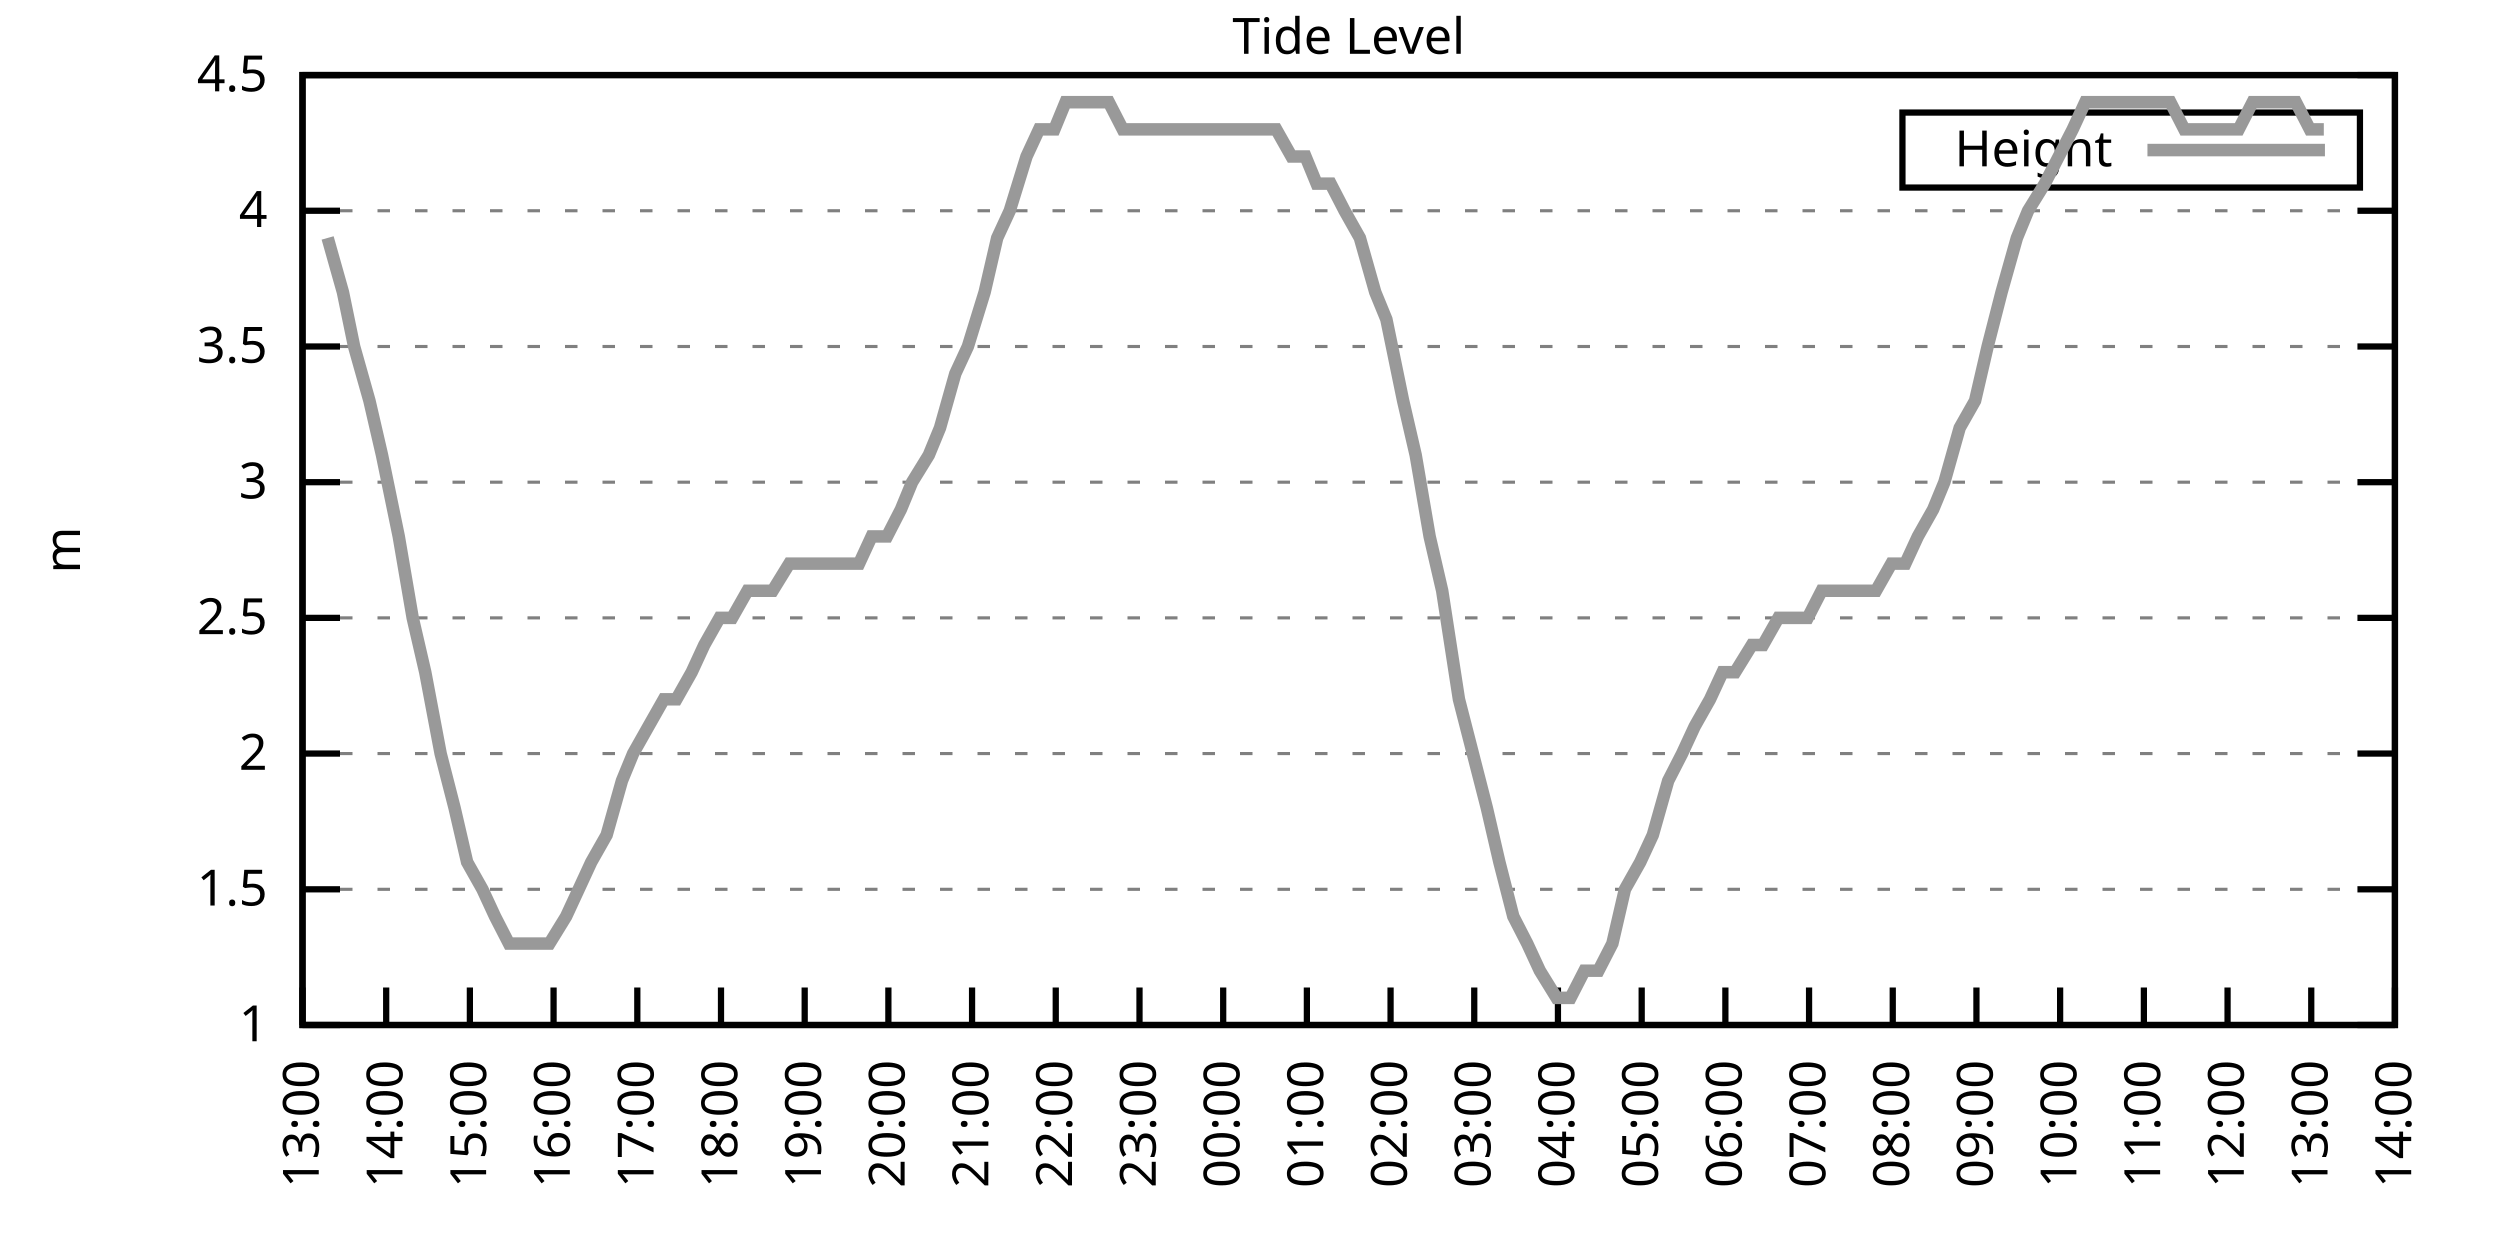
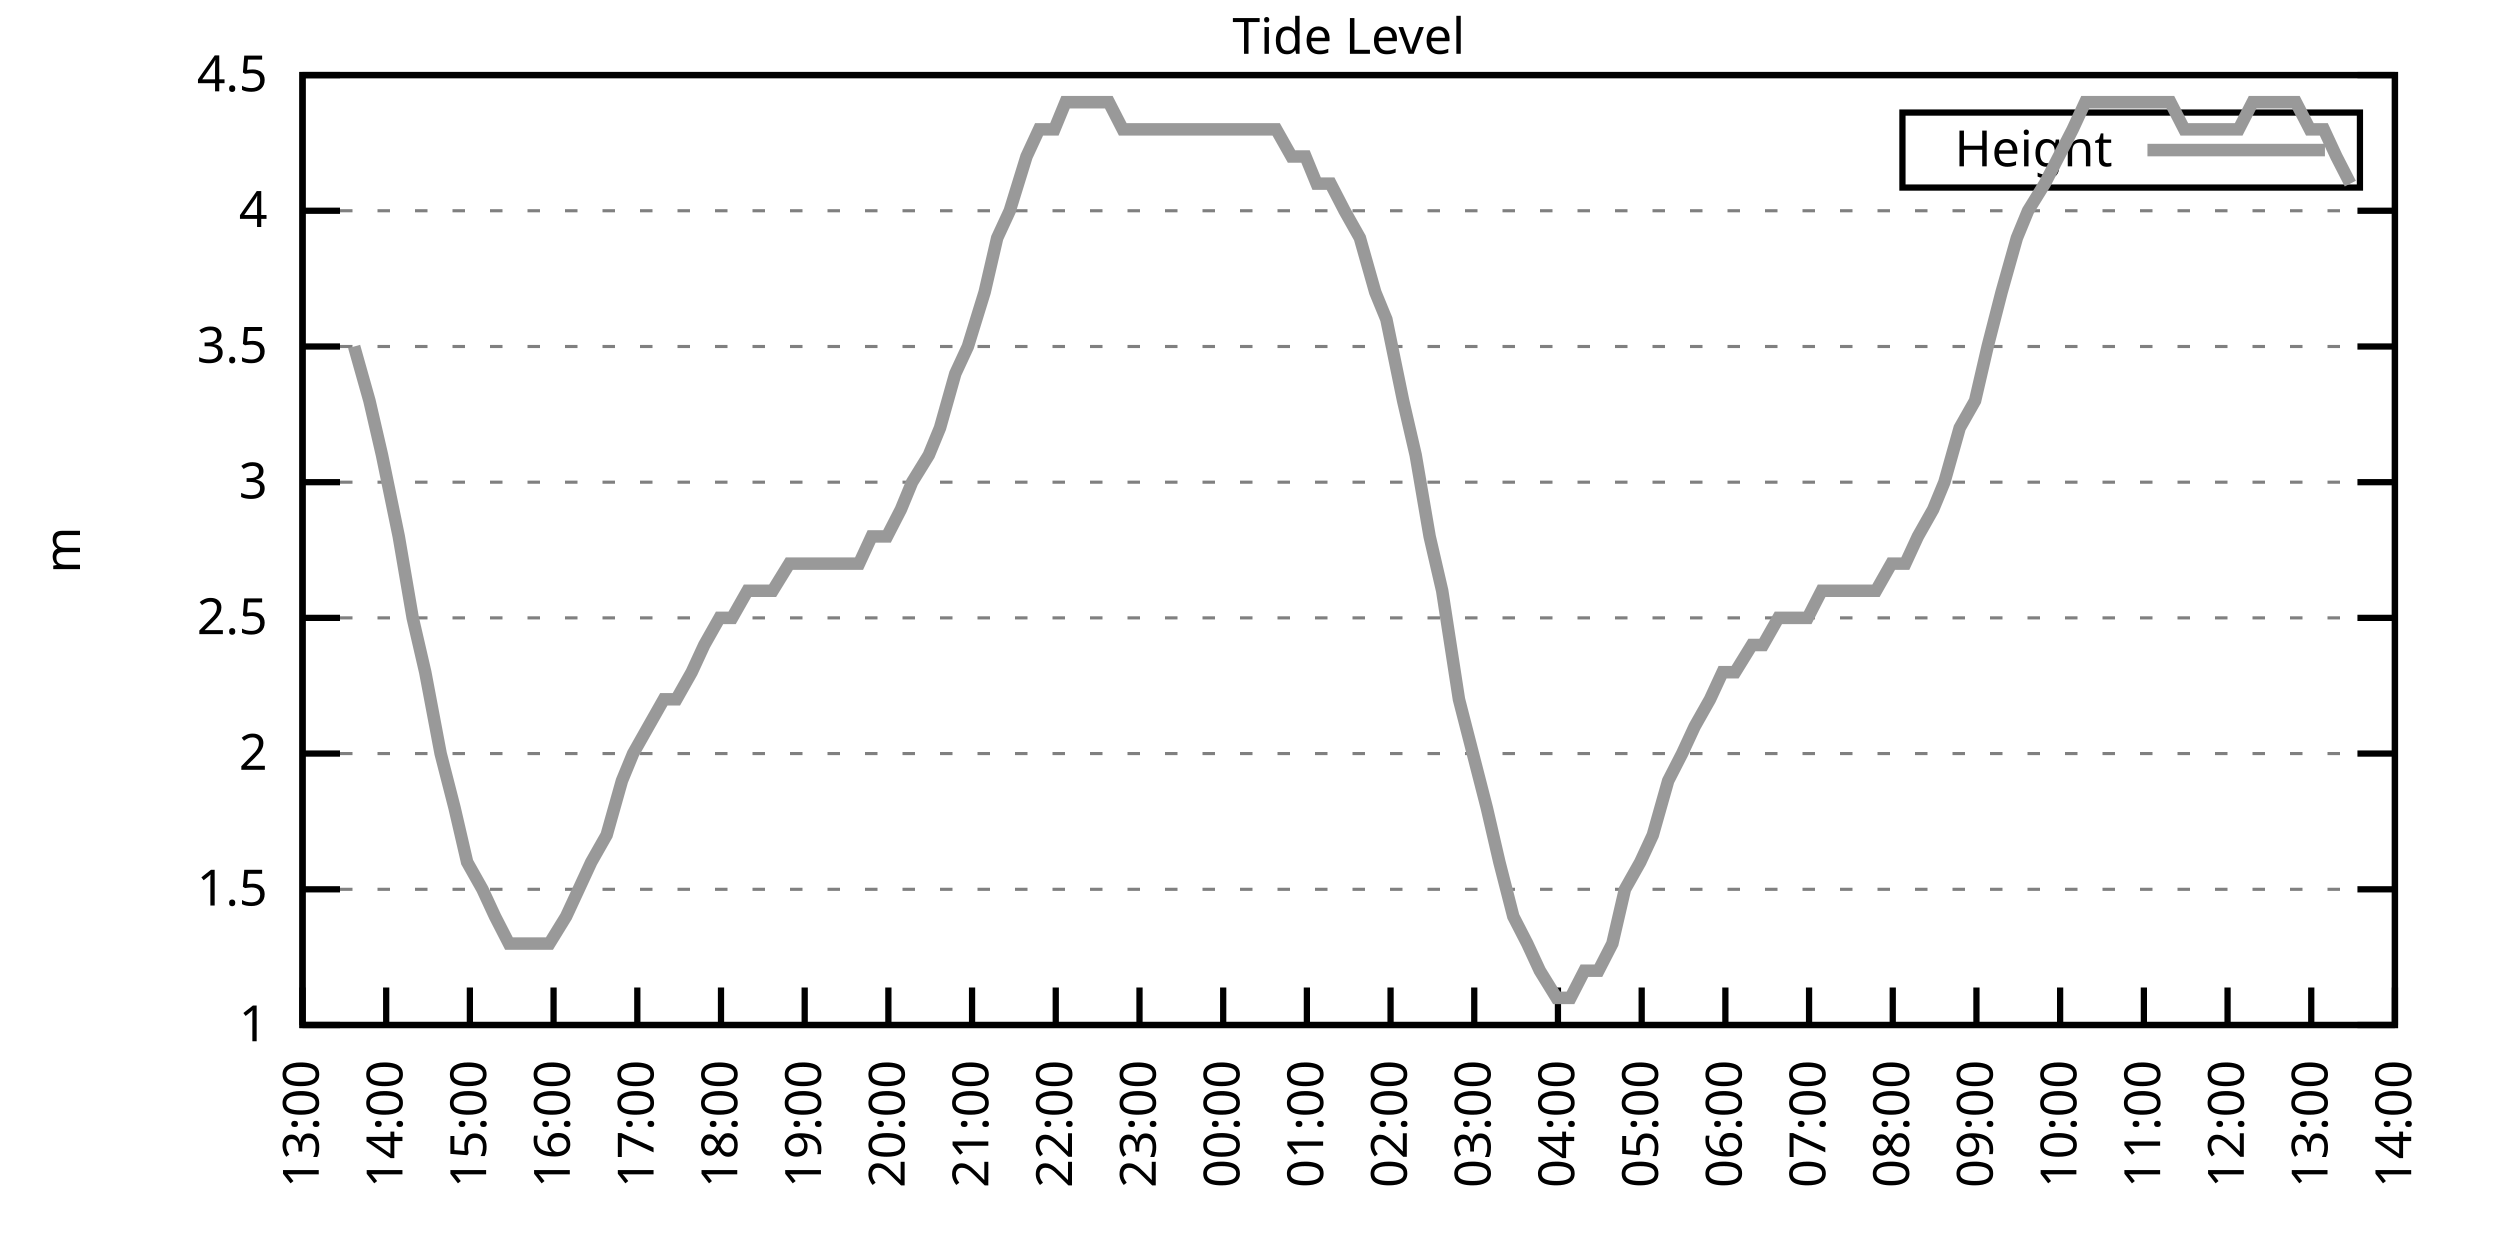
<svg xmlns="http://www.w3.org/2000/svg" xmlns:xlink="http://www.w3.org/1999/xlink" width="400" height="200" viewBox="0 0 400 200">
  <g id="gnuplot_canvas">
    <rect x="0" y="0" width="400" height="200" fill="none" />
    <defs>
      <circle id="gpDot" r="0.5" stroke-width="0.5" stroke="currentColor" />
      <path id="gpPt0" stroke-width="0.333" stroke="currentColor" d="M-1,0 h2 M0,-1 v2" />
      <path id="gpPt1" stroke-width="0.333" stroke="currentColor" d="M-1,-1 L1,1 M1,-1 L-1,1" />
      <path id="gpPt2" stroke-width="0.333" stroke="currentColor" d="M-1,0 L1,0 M0,-1 L0,1 M-1,-1 L1,1 M-1,1 L1,-1" />
      <rect id="gpPt3" stroke-width="0.333" stroke="currentColor" x="-1" y="-1" width="2" height="2" />
      <rect id="gpPt4" stroke-width="0.333" stroke="currentColor" fill="currentColor" x="-1" y="-1" width="2" height="2" />
      <circle id="gpPt5" stroke-width="0.333" stroke="currentColor" cx="0" cy="0" r="1" />
      <use xlink:href="#gpPt5" id="gpPt6" fill="currentColor" stroke="none" />
      <path id="gpPt7" stroke-width="0.333" stroke="currentColor" d="M0,-1.33 L-1.33,0.67 L1.33,0.67 z" />
      <use xlink:href="#gpPt7" id="gpPt8" fill="currentColor" stroke="none" />
      <use xlink:href="#gpPt7" id="gpPt9" stroke="currentColor" transform="rotate(180)" />
      <use xlink:href="#gpPt9" id="gpPt10" fill="currentColor" stroke="none" />
      <use xlink:href="#gpPt3" id="gpPt11" stroke="currentColor" transform="rotate(45)" />
      <use xlink:href="#gpPt11" id="gpPt12" fill="currentColor" stroke="none" />
      <path id="gpPt13" stroke-width="0.333" stroke="currentColor" d="M0,1.330 L1.265,0.411 L0.782,-1.067 L-0.782,-1.076 L-1.265,0.411 z" />
      <use xlink:href="#gpPt13" id="gpPt14" fill="currentColor" stroke="none" />
      <filter id="textbox" filterUnits="objectBoundingBox" x="0" y="0" height="1" width="1">
        <feFlood flood-color="white" flood-opacity="1" result="bgnd" />
        <feComposite in="SourceGraphic" in2="bgnd" operator="atop" />
      </filter>
      <filter id="greybox" filterUnits="objectBoundingBox" x="0" y="0" height="1" width="1">
        <feFlood flood-color="lightgrey" flood-opacity="1" result="grey" />
        <feComposite in="SourceGraphic" in2="grey" operator="atop" />
      </filter>
    </defs>
    <g fill="none" color="white" stroke="currentColor" stroke-width="1.00" stroke-linecap="butt" stroke-linejoin="miter">
</g>
    <g fill="none" color="black" stroke="currentColor" stroke-width="1.00" stroke-linecap="butt" stroke-linejoin="miter">
      <g stroke="none" shape-rendering="crispEdges">
        <polygon fill="rgb(255, 255, 255)" points="48.40,164.00 383.18,164.00 383.18,12.02 48.40,12.02 " />
      </g>
    </g>
    <g fill="none" color="black" stroke="currentColor" stroke-width="1.00" stroke-linecap="butt" stroke-linejoin="miter">
</g>
    <g fill="none" color="black" stroke="black" stroke-width="0.50" stroke-linecap="butt" stroke-linejoin="miter">
</g>
    <g fill="none" color="gray" stroke="currentColor" stroke-width="0.50" stroke-linecap="butt" stroke-linejoin="miter">
      <path stroke="gray" stroke-dasharray="2,4" class="gridline" d="M48.40,164.00 L383.19,164.00  " />
    </g>
    <g fill="none" color="gray" stroke="gray" stroke-width="1.00" stroke-linecap="butt" stroke-linejoin="miter">
</g>
    <g fill="none" color="black" stroke="currentColor" stroke-width="1.00" stroke-linecap="butt" stroke-linejoin="miter">
      <path stroke="black" d="M48.40,164.00 L54.40,164.00 M383.19,164.00 L377.19,164.00  " />
      <g transform="translate(42.80,166.60)" stroke="none" fill="black" font-family="Sans" font-size="8.00" text-anchor="end">
        <text>
          <tspan font-family="Sans"> 1</tspan>
        </text>
      </g>
    </g>
    <g fill="none" color="black" stroke="currentColor" stroke-width="1.00" stroke-linecap="butt" stroke-linejoin="miter">
</g>
    <g fill="none" color="black" stroke="black" stroke-width="0.50" stroke-linecap="butt" stroke-linejoin="miter">
</g>
    <g fill="none" color="gray" stroke="currentColor" stroke-width="0.50" stroke-linecap="butt" stroke-linejoin="miter">
      <path stroke="gray" stroke-dasharray="2,4" class="gridline" d="M48.40,142.29 L383.19,142.29  " />
    </g>
    <g fill="none" color="gray" stroke="gray" stroke-width="1.00" stroke-linecap="butt" stroke-linejoin="miter">
</g>
    <g fill="none" color="black" stroke="currentColor" stroke-width="1.00" stroke-linecap="butt" stroke-linejoin="miter">
      <path stroke="black" d="M48.40,142.29 L54.40,142.29 M383.19,142.29 L377.19,142.29  " />
      <g transform="translate(42.80,144.89)" stroke="none" fill="black" font-family="Sans" font-size="8.00" text-anchor="end">
        <text>
          <tspan font-family="Sans"> 1.5</tspan>
        </text>
      </g>
    </g>
    <g fill="none" color="black" stroke="currentColor" stroke-width="1.00" stroke-linecap="butt" stroke-linejoin="miter">
</g>
    <g fill="none" color="black" stroke="black" stroke-width="0.50" stroke-linecap="butt" stroke-linejoin="miter">
</g>
    <g fill="none" color="gray" stroke="currentColor" stroke-width="0.50" stroke-linecap="butt" stroke-linejoin="miter">
      <path stroke="gray" stroke-dasharray="2,4" class="gridline" d="M48.40,120.57 L383.19,120.57  " />
    </g>
    <g fill="none" color="gray" stroke="gray" stroke-width="1.00" stroke-linecap="butt" stroke-linejoin="miter">
</g>
    <g fill="none" color="black" stroke="currentColor" stroke-width="1.00" stroke-linecap="butt" stroke-linejoin="miter">
      <path stroke="black" d="M48.40,120.57 L54.40,120.57 M383.19,120.57 L377.19,120.57  " />
      <g transform="translate(42.80,123.17)" stroke="none" fill="black" font-family="Sans" font-size="8.00" text-anchor="end">
        <text>
          <tspan font-family="Sans"> 2</tspan>
        </text>
      </g>
    </g>
    <g fill="none" color="black" stroke="currentColor" stroke-width="1.00" stroke-linecap="butt" stroke-linejoin="miter">
</g>
    <g fill="none" color="black" stroke="black" stroke-width="0.50" stroke-linecap="butt" stroke-linejoin="miter">
</g>
    <g fill="none" color="gray" stroke="currentColor" stroke-width="0.50" stroke-linecap="butt" stroke-linejoin="miter">
      <path stroke="gray" stroke-dasharray="2,4" class="gridline" d="M48.40,98.86 L383.19,98.86  " />
    </g>
    <g fill="none" color="gray" stroke="gray" stroke-width="1.00" stroke-linecap="butt" stroke-linejoin="miter">
</g>
    <g fill="none" color="black" stroke="currentColor" stroke-width="1.00" stroke-linecap="butt" stroke-linejoin="miter">
      <path stroke="black" d="M48.40,98.86 L54.40,98.86 M383.19,98.86 L377.19,98.86  " />
      <g transform="translate(42.80,101.46)" stroke="none" fill="black" font-family="Sans" font-size="8.00" text-anchor="end">
        <text>
          <tspan font-family="Sans"> 2.5</tspan>
        </text>
      </g>
    </g>
    <g fill="none" color="black" stroke="currentColor" stroke-width="1.00" stroke-linecap="butt" stroke-linejoin="miter">
</g>
    <g fill="none" color="black" stroke="black" stroke-width="0.50" stroke-linecap="butt" stroke-linejoin="miter">
</g>
    <g fill="none" color="gray" stroke="currentColor" stroke-width="0.50" stroke-linecap="butt" stroke-linejoin="miter">
      <path stroke="gray" stroke-dasharray="2,4" class="gridline" d="M48.40,77.15 L383.19,77.15  " />
    </g>
    <g fill="none" color="gray" stroke="gray" stroke-width="1.00" stroke-linecap="butt" stroke-linejoin="miter">
</g>
    <g fill="none" color="black" stroke="currentColor" stroke-width="1.00" stroke-linecap="butt" stroke-linejoin="miter">
      <path stroke="black" d="M48.40,77.15 L54.40,77.15 M383.19,77.15 L377.19,77.15  " />
      <g transform="translate(42.80,79.75)" stroke="none" fill="black" font-family="Sans" font-size="8.00" text-anchor="end">
        <text>
          <tspan font-family="Sans"> 3</tspan>
        </text>
      </g>
    </g>
    <g fill="none" color="black" stroke="currentColor" stroke-width="1.00" stroke-linecap="butt" stroke-linejoin="miter">
</g>
    <g fill="none" color="black" stroke="black" stroke-width="0.50" stroke-linecap="butt" stroke-linejoin="miter">
</g>
    <g fill="none" color="gray" stroke="currentColor" stroke-width="0.50" stroke-linecap="butt" stroke-linejoin="miter">
      <path stroke="gray" stroke-dasharray="2,4" class="gridline" d="M48.40,55.44 L383.19,55.44  " />
    </g>
    <g fill="none" color="gray" stroke="gray" stroke-width="1.00" stroke-linecap="butt" stroke-linejoin="miter">
</g>
    <g fill="none" color="black" stroke="currentColor" stroke-width="1.00" stroke-linecap="butt" stroke-linejoin="miter">
      <path stroke="black" d="M48.40,55.44 L54.40,55.44 M383.19,55.44 L377.19,55.44  " />
      <g transform="translate(42.80,58.04)" stroke="none" fill="black" font-family="Sans" font-size="8.00" text-anchor="end">
        <text>
          <tspan font-family="Sans"> 3.5</tspan>
        </text>
      </g>
    </g>
    <g fill="none" color="black" stroke="currentColor" stroke-width="1.00" stroke-linecap="butt" stroke-linejoin="miter">
</g>
    <g fill="none" color="black" stroke="black" stroke-width="0.50" stroke-linecap="butt" stroke-linejoin="miter">
</g>
    <g fill="none" color="gray" stroke="currentColor" stroke-width="0.50" stroke-linecap="butt" stroke-linejoin="miter">
      <path stroke="gray" stroke-dasharray="2,4" class="gridline" d="M48.40,33.72 L383.19,33.72  " />
    </g>
    <g fill="none" color="gray" stroke="gray" stroke-width="1.00" stroke-linecap="butt" stroke-linejoin="miter">
</g>
    <g fill="none" color="black" stroke="currentColor" stroke-width="1.00" stroke-linecap="butt" stroke-linejoin="miter">
      <path stroke="black" d="M48.40,33.72 L54.40,33.72 M383.19,33.72 L377.19,33.72  " />
      <g transform="translate(42.80,36.32)" stroke="none" fill="black" font-family="Sans" font-size="8.00" text-anchor="end">
        <text>
          <tspan font-family="Sans"> 4</tspan>
        </text>
      </g>
    </g>
    <g fill="none" color="black" stroke="currentColor" stroke-width="1.00" stroke-linecap="butt" stroke-linejoin="miter">
</g>
    <g fill="none" color="black" stroke="black" stroke-width="0.50" stroke-linecap="butt" stroke-linejoin="miter">
</g>
    <g fill="none" color="gray" stroke="currentColor" stroke-width="0.50" stroke-linecap="butt" stroke-linejoin="miter">
      <path stroke="gray" stroke-dasharray="2,4" class="gridline" d="M48.40,12.01 L383.19,12.01  " />
    </g>
    <g fill="none" color="gray" stroke="gray" stroke-width="1.00" stroke-linecap="butt" stroke-linejoin="miter">
</g>
    <g fill="none" color="black" stroke="currentColor" stroke-width="1.00" stroke-linecap="butt" stroke-linejoin="miter">
      <path stroke="black" d="M48.40,12.01 L54.40,12.01 M383.19,12.01 L377.19,12.01  " />
      <g transform="translate(42.80,14.61)" stroke="none" fill="black" font-family="Sans" font-size="8.00" text-anchor="end">
        <text>
          <tspan font-family="Sans"> 4.5</tspan>
        </text>
      </g>
    </g>
    <g fill="none" color="black" stroke="currentColor" stroke-width="1.00" stroke-linecap="butt" stroke-linejoin="miter">
      <path stroke="black" d="M48.40,164.00 L48.40,158.00  " />
      <g transform="translate(51.00,169.60) rotate(270.00)" stroke="none" fill="black" font-family="Sans" font-size="8.00" text-anchor="end">
        <text>
          <tspan font-family="Sans">13:00</tspan>
        </text>
      </g>
    </g>
    <g fill="none" color="black" stroke="currentColor" stroke-width="1.00" stroke-linecap="butt" stroke-linejoin="miter">
      <path stroke="black" d="M61.79,164.00 L61.79,158.00  " />
      <g transform="translate(64.39,169.60) rotate(270.00)" stroke="none" fill="black" font-family="Sans" font-size="8.00" text-anchor="end">
        <text>
          <tspan font-family="Sans">14:00</tspan>
        </text>
      </g>
    </g>
    <g fill="none" color="black" stroke="currentColor" stroke-width="1.00" stroke-linecap="butt" stroke-linejoin="miter">
      <path stroke="black" d="M75.18,164.00 L75.18,158.00  " />
      <g transform="translate(77.78,169.60) rotate(270.00)" stroke="none" fill="black" font-family="Sans" font-size="8.00" text-anchor="end">
        <text>
          <tspan font-family="Sans">15:00</tspan>
        </text>
      </g>
    </g>
    <g fill="none" color="black" stroke="currentColor" stroke-width="1.00" stroke-linecap="butt" stroke-linejoin="miter">
      <path stroke="black" d="M88.57,164.00 L88.57,158.00  " />
      <g transform="translate(91.17,169.60) rotate(270.00)" stroke="none" fill="black" font-family="Sans" font-size="8.00" text-anchor="end">
        <text>
          <tspan font-family="Sans">16:00</tspan>
        </text>
      </g>
    </g>
    <g fill="none" color="black" stroke="currentColor" stroke-width="1.00" stroke-linecap="butt" stroke-linejoin="miter">
      <path stroke="black" d="M101.97,164.00 L101.97,158.00  " />
      <g transform="translate(104.57,169.60) rotate(270.00)" stroke="none" fill="black" font-family="Sans" font-size="8.00" text-anchor="end">
        <text>
          <tspan font-family="Sans">17:00</tspan>
        </text>
      </g>
    </g>
    <g fill="none" color="black" stroke="currentColor" stroke-width="1.00" stroke-linecap="butt" stroke-linejoin="miter">
      <path stroke="black" d="M115.36,164.00 L115.36,158.00  " />
      <g transform="translate(117.96,169.60) rotate(270.00)" stroke="none" fill="black" font-family="Sans" font-size="8.00" text-anchor="end">
        <text>
          <tspan font-family="Sans">18:00</tspan>
        </text>
      </g>
    </g>
    <g fill="none" color="black" stroke="currentColor" stroke-width="1.00" stroke-linecap="butt" stroke-linejoin="miter">
      <path stroke="black" d="M128.75,164.00 L128.75,158.00  " />
      <g transform="translate(131.35,169.60) rotate(270.00)" stroke="none" fill="black" font-family="Sans" font-size="8.00" text-anchor="end">
        <text>
          <tspan font-family="Sans">19:00</tspan>
        </text>
      </g>
    </g>
    <g fill="none" color="black" stroke="currentColor" stroke-width="1.00" stroke-linecap="butt" stroke-linejoin="miter">
      <path stroke="black" d="M142.14,164.00 L142.14,158.00  " />
      <g transform="translate(144.74,169.60) rotate(270.00)" stroke="none" fill="black" font-family="Sans" font-size="8.00" text-anchor="end">
        <text>
          <tspan font-family="Sans">20:00</tspan>
        </text>
      </g>
    </g>
    <g fill="none" color="black" stroke="currentColor" stroke-width="1.00" stroke-linecap="butt" stroke-linejoin="miter">
      <path stroke="black" d="M155.53,164.00 L155.53,158.00  " />
      <g transform="translate(158.13,169.60) rotate(270.00)" stroke="none" fill="black" font-family="Sans" font-size="8.00" text-anchor="end">
        <text>
          <tspan font-family="Sans">21:00</tspan>
        </text>
      </g>
    </g>
    <g fill="none" color="black" stroke="currentColor" stroke-width="1.00" stroke-linecap="butt" stroke-linejoin="miter">
      <path stroke="black" d="M168.92,164.00 L168.92,158.00  " />
      <g transform="translate(171.52,169.60) rotate(270.00)" stroke="none" fill="black" font-family="Sans" font-size="8.00" text-anchor="end">
        <text>
          <tspan font-family="Sans">22:00</tspan>
        </text>
      </g>
    </g>
    <g fill="none" color="black" stroke="currentColor" stroke-width="1.00" stroke-linecap="butt" stroke-linejoin="miter">
      <path stroke="black" d="M182.32,164.00 L182.32,158.00  " />
      <g transform="translate(184.92,169.60) rotate(270.00)" stroke="none" fill="black" font-family="Sans" font-size="8.00" text-anchor="end">
        <text>
          <tspan font-family="Sans">23:00</tspan>
        </text>
      </g>
    </g>
    <g fill="none" color="black" stroke="currentColor" stroke-width="1.00" stroke-linecap="butt" stroke-linejoin="miter">
      <path stroke="black" d="M195.71,164.00 L195.71,158.00  " />
      <g transform="translate(198.31,169.60) rotate(270.00)" stroke="none" fill="black" font-family="Sans" font-size="8.00" text-anchor="end">
        <text>
          <tspan font-family="Sans">00:00</tspan>
        </text>
      </g>
    </g>
    <g fill="none" color="black" stroke="currentColor" stroke-width="1.00" stroke-linecap="butt" stroke-linejoin="miter">
      <path stroke="black" d="M209.10,164.00 L209.10,158.00  " />
      <g transform="translate(211.70,169.60) rotate(270.00)" stroke="none" fill="black" font-family="Sans" font-size="8.00" text-anchor="end">
        <text>
          <tspan font-family="Sans">01:00</tspan>
        </text>
      </g>
    </g>
    <g fill="none" color="black" stroke="currentColor" stroke-width="1.00" stroke-linecap="butt" stroke-linejoin="miter">
      <path stroke="black" d="M222.49,164.00 L222.49,158.00  " />
      <g transform="translate(225.09,169.60) rotate(270.00)" stroke="none" fill="black" font-family="Sans" font-size="8.00" text-anchor="end">
        <text>
          <tspan font-family="Sans">02:00</tspan>
        </text>
      </g>
    </g>
    <g fill="none" color="black" stroke="currentColor" stroke-width="1.00" stroke-linecap="butt" stroke-linejoin="miter">
      <path stroke="black" d="M235.88,164.00 L235.88,158.00  " />
      <g transform="translate(238.48,169.60) rotate(270.00)" stroke="none" fill="black" font-family="Sans" font-size="8.00" text-anchor="end">
        <text>
          <tspan font-family="Sans">03:00</tspan>
        </text>
      </g>
    </g>
    <g fill="none" color="black" stroke="currentColor" stroke-width="1.00" stroke-linecap="butt" stroke-linejoin="miter">
      <path stroke="black" d="M249.27,164.00 L249.27,158.00  " />
      <g transform="translate(251.87,169.60) rotate(270.00)" stroke="none" fill="black" font-family="Sans" font-size="8.00" text-anchor="end">
        <text>
          <tspan font-family="Sans">04:00</tspan>
        </text>
      </g>
    </g>
    <g fill="none" color="black" stroke="currentColor" stroke-width="1.00" stroke-linecap="butt" stroke-linejoin="miter">
      <path stroke="black" d="M262.67,164.00 L262.67,158.00  " />
      <g transform="translate(265.27,169.60) rotate(270.00)" stroke="none" fill="black" font-family="Sans" font-size="8.00" text-anchor="end">
        <text>
          <tspan font-family="Sans">05:00</tspan>
        </text>
      </g>
    </g>
    <g fill="none" color="black" stroke="currentColor" stroke-width="1.00" stroke-linecap="butt" stroke-linejoin="miter">
      <path stroke="black" d="M276.06,164.00 L276.06,158.00  " />
      <g transform="translate(278.66,169.60) rotate(270.00)" stroke="none" fill="black" font-family="Sans" font-size="8.00" text-anchor="end">
        <text>
          <tspan font-family="Sans">06:00</tspan>
        </text>
      </g>
    </g>
    <g fill="none" color="black" stroke="currentColor" stroke-width="1.00" stroke-linecap="butt" stroke-linejoin="miter">
      <path stroke="black" d="M289.45,164.00 L289.45,158.00  " />
      <g transform="translate(292.05,169.60) rotate(270.00)" stroke="none" fill="black" font-family="Sans" font-size="8.00" text-anchor="end">
        <text>
          <tspan font-family="Sans">07:00</tspan>
        </text>
      </g>
    </g>
    <g fill="none" color="black" stroke="currentColor" stroke-width="1.00" stroke-linecap="butt" stroke-linejoin="miter">
      <path stroke="black" d="M302.84,164.00 L302.84,158.00  " />
      <g transform="translate(305.44,169.60) rotate(270.00)" stroke="none" fill="black" font-family="Sans" font-size="8.00" text-anchor="end">
        <text>
          <tspan font-family="Sans">08:00</tspan>
        </text>
      </g>
    </g>
    <g fill="none" color="black" stroke="currentColor" stroke-width="1.00" stroke-linecap="butt" stroke-linejoin="miter">
      <path stroke="black" d="M316.23,164.00 L316.23,158.00  " />
      <g transform="translate(318.83,169.60) rotate(270.00)" stroke="none" fill="black" font-family="Sans" font-size="8.00" text-anchor="end">
        <text>
          <tspan font-family="Sans">09:00</tspan>
        </text>
      </g>
    </g>
    <g fill="none" color="black" stroke="currentColor" stroke-width="1.00" stroke-linecap="butt" stroke-linejoin="miter">
      <path stroke="black" d="M329.62,164.00 L329.62,158.00  " />
      <g transform="translate(332.22,169.60) rotate(270.00)" stroke="none" fill="black" font-family="Sans" font-size="8.00" text-anchor="end">
        <text>
          <tspan font-family="Sans">10:00</tspan>
        </text>
      </g>
    </g>
    <g fill="none" color="black" stroke="currentColor" stroke-width="1.00" stroke-linecap="butt" stroke-linejoin="miter">
      <path stroke="black" d="M343.02,164.00 L343.02,158.00  " />
      <g transform="translate(345.62,169.60) rotate(270.00)" stroke="none" fill="black" font-family="Sans" font-size="8.00" text-anchor="end">
        <text>
          <tspan font-family="Sans">11:00</tspan>
        </text>
      </g>
    </g>
    <g fill="none" color="black" stroke="currentColor" stroke-width="1.00" stroke-linecap="butt" stroke-linejoin="miter">
      <path stroke="black" d="M356.41,164.00 L356.41,158.00  " />
      <g transform="translate(359.01,169.60) rotate(270.00)" stroke="none" fill="black" font-family="Sans" font-size="8.00" text-anchor="end">
        <text>
          <tspan font-family="Sans">12:00</tspan>
        </text>
      </g>
    </g>
    <g fill="none" color="black" stroke="currentColor" stroke-width="1.00" stroke-linecap="butt" stroke-linejoin="miter">
      <path stroke="black" d="M369.80,164.00 L369.80,158.00  " />
      <g transform="translate(372.40,169.60) rotate(270.00)" stroke="none" fill="black" font-family="Sans" font-size="8.00" text-anchor="end">
        <text>
          <tspan font-family="Sans">13:00</tspan>
        </text>
      </g>
    </g>
    <g fill="none" color="black" stroke="currentColor" stroke-width="1.00" stroke-linecap="butt" stroke-linejoin="miter">
      <path stroke="black" d="M383.19,164.00 L383.19,158.00  " />
      <g transform="translate(385.79,169.60) rotate(270.00)" stroke="none" fill="black" font-family="Sans" font-size="8.00" text-anchor="end">
        <text>
          <tspan font-family="Sans">14:00</tspan>
        </text>
      </g>
    </g>
    <g fill="none" color="black" stroke="currentColor" stroke-width="1.00" stroke-linecap="butt" stroke-linejoin="miter">
</g>
    <g fill="none" color="black" stroke="currentColor" stroke-width="1.00" stroke-linecap="butt" stroke-linejoin="miter">
      <path stroke="black" d="M48.40,12.01 L48.40,164.00 L383.19,164.00 L383.19,12.01 L48.40,12.01 Z  " />
    </g>
    <g fill="none" color="black" stroke="currentColor" stroke-width="1.00" stroke-linecap="butt" stroke-linejoin="miter">
</g>
    <g fill="none" color="black" stroke="currentColor" stroke-width="1.00" stroke-linecap="butt" stroke-linejoin="miter">
      <path stroke="black" d="M304.39,30.01 L304.39,18.01 L377.59,18.01 L377.59,30.01 L304.39,30.01 Z  " />
    </g>
    <g id="Tide_level_plot_1">
      <g fill="none" color="white" stroke="black" stroke-width="2.00" stroke-linecap="butt" stroke-linejoin="miter">
</g>
      <g fill="none" color="black" stroke="currentColor" stroke-width="2.00" stroke-linecap="butt" stroke-linejoin="miter">
        <g transform="translate(337.99,26.61)" stroke="none" fill="black" font-family="Sans" font-size="8.00" text-anchor="end">
          <text>
            <tspan font-family="Sans">Height</tspan>
          </text>
        </g>
      </g>
      <g fill="none" color="black" stroke="currentColor" stroke-width="2.00" stroke-linecap="butt" stroke-linejoin="miter">
-         <path stroke="rgb(153, 153, 153)" d="M343.59,24.01 L371.99,24.01 M52.42,38.07 L54.87,46.75 L56.66,55.44 L59.11,64.12 L61.12,72.81 L63.80,85.83   L66.03,98.86 L68.04,107.55 L70.50,120.57 L72.73,129.26 L74.74,137.94 L77.19,142.29 L79.20,146.63 L81.43,150.97   L83.89,150.97 L86.12,150.97 L87.91,150.97 L90.58,146.63 L92.59,142.29 L94.60,137.94 L97.06,133.60 L99.51,124.92   L101.30,120.57 L103.75,116.23 L106.21,111.89 L108.22,111.89 L110.67,107.55 L112.68,103.20 L115.13,98.86 L117.14,98.86   L119.60,94.52 L121.83,94.52 L123.62,94.52 L126.29,90.18 L128.30,90.18 L130.76,90.18 L132.99,90.18 L135.00,90.18   L137.45,90.18 L139.46,85.83 L141.92,85.83 L144.15,81.49 L145.94,77.15 L148.61,72.81 L150.40,68.46 L152.85,59.78   L154.86,55.44 L157.54,46.75 L159.55,38.07 L161.56,33.72 L164.24,25.04 L166.25,20.70 L168.70,20.70 L170.49,16.35   L172.94,16.35 L174.95,16.35 L177.41,16.35 L179.64,20.70 L182.09,20.70 L184.10,20.70 L186.11,20.70 L188.79,20.70   L190.80,20.70 L193.03,20.70 L197.49,20.70 L199.50,20.70 L201.96,20.70 L204.19,20.70 L206.64,25.04 L208.88,25.04   L210.66,29.38 L212.89,29.38 L215.13,33.72 L217.58,38.07 L220.04,46.75 L221.82,51.09 L224.50,64.12 L226.51,72.81   L228.74,85.83 L230.75,94.52 L233.43,111.89 L235.66,120.57 L237.89,129.26 L239.90,137.94 L242.13,146.63 L244.36,150.97   L246.37,155.31 L249.05,159.66 L251.28,159.66 L253.51,155.31 L255.75,155.31 L257.98,150.97 L259.99,142.29 L262.44,137.94   L264.45,133.60 L266.91,124.92 L269.14,120.57 L271.15,116.23 L273.60,111.89 L275.61,107.55 L277.62,107.55 L280.30,103.20   L282.08,103.20 L284.54,98.86 L286.99,98.86 L289.23,98.86 L291.46,94.52 L293.47,94.52 L295.92,94.52 L298.15,94.52   L300.16,94.52 L302.62,90.18 L304.85,90.18 L306.86,85.83 L309.31,81.49 L311.10,77.15 L313.55,68.46 L316.01,64.12   L318.02,55.44 L320.25,46.75 L322.70,38.07 L324.49,33.72 L327.17,29.38 L329.40,25.04 L331.63,20.70 L333.64,16.35   L336.10,16.35 L338.10,16.35 L340.56,16.35 L342.79,16.35 L345.02,16.35 L347.26,16.35 L349.49,20.70 L351.72,20.70   L353.73,20.70 L355.96,20.70 L358.19,20.70 L360.42,16.35 L362.66,16.35 L365.11,16.35 L367.34,16.35 L369.58,20.70   L371.81,20.70  " />
+         <path stroke="rgb(153, 153, 153)" d="M343.59,24.01 L371.99,24.01 M56.66,55.44 L59.11,64.12 L61.12,72.81 L63.80,85.83 L66.03,98.86 L68.04,107.55   L70.50,120.57 L72.73,129.26 L74.74,137.94 L77.19,142.29 L79.20,146.63 L81.43,150.97 L83.89,150.97 L86.12,150.97   L87.91,150.97 L90.58,146.63 L92.59,142.29 L94.60,137.94 L97.06,133.60 L99.51,124.92 L101.30,120.57 L103.75,116.23   L106.21,111.89 L108.22,111.89 L110.67,107.55 L112.68,103.20 L115.13,98.86 L117.14,98.86 L119.60,94.52 L121.83,94.52   L123.62,94.52 L126.29,90.18 L128.30,90.18 L130.76,90.18 L132.99,90.18 L135.00,90.18 L137.45,90.18 L139.46,85.83   L141.92,85.83 L144.15,81.49 L145.94,77.15 L148.61,72.81 L150.40,68.46 L152.85,59.78 L154.86,55.44 L157.54,46.75   L159.55,38.07 L161.56,33.72 L164.24,25.04 L166.25,20.70 L168.70,20.70 L170.49,16.35 L172.94,16.35 L174.95,16.35   L177.41,16.35 L179.64,20.70 L182.09,20.70 L184.10,20.70 L186.11,20.70 L188.79,20.70 L190.80,20.70 L193.03,20.70   L197.49,20.70 L199.50,20.70 L201.96,20.70 L204.19,20.70 L206.64,25.04 L208.88,25.04 L210.66,29.38 L212.89,29.38   L215.13,33.72 L217.58,38.07 L220.04,46.75 L221.82,51.09 L224.50,64.12 L226.51,72.81 L228.74,85.83 L230.75,94.52   L233.43,111.89 L235.66,120.57 L237.89,129.26 L239.90,137.94 L242.13,146.63 L244.36,150.97 L246.37,155.31 L249.05,159.66   L251.28,159.66 L253.51,155.31 L255.75,155.31 L257.98,150.97 L259.99,142.29 L262.44,137.94 L264.45,133.60 L266.91,124.92   L269.14,120.57 L271.15,116.23 L273.60,111.89 L275.61,107.55 L277.62,107.55 L280.30,103.20 L282.08,103.20 L284.54,98.86   L286.99,98.86 L289.23,98.86 L291.46,94.52 L293.47,94.52 L295.92,94.52 L298.15,94.52 L300.16,94.52 L302.62,90.18   L304.85,90.18 L306.86,85.83 L309.31,81.49 L311.10,77.15 L313.55,68.46 L316.01,64.12 L318.02,55.44 L320.25,46.75   L322.70,38.07 L324.49,33.72 L327.17,29.38 L329.40,25.04 L331.63,20.70 L333.64,16.35 L336.10,16.35 L338.10,16.35   L340.56,16.35 L342.79,16.35 L345.02,16.35 L347.26,16.35 L349.49,20.70 L351.72,20.70 L353.73,20.70 L355.96,20.70   L358.19,20.70 L360.42,16.35 L362.66,16.35 L365.11,16.35 L367.34,16.35 L369.58,20.70 L371.81,20.70 L373.82,25.04   L376.05,29.38  " />
      </g>
    </g>
    <g fill="none" color="black" stroke="currentColor" stroke-width="2.00" stroke-linecap="butt" stroke-linejoin="miter">
</g>
    <g fill="none" color="black" stroke="black" stroke-width="1.00" stroke-linecap="butt" stroke-linejoin="miter">
</g>
    <g fill="none" color="black" stroke="currentColor" stroke-width="1.00" stroke-linecap="butt" stroke-linejoin="miter">
      <path stroke="black" d="M48.40,12.01 L48.40,164.00 L383.19,164.00 L383.19,12.01 L48.40,12.01 Z  " />
      <g transform="translate(12.80,88.01) rotate(270.00)" stroke="none" fill="black" font-family="Sans" font-size="8.00" text-anchor="middle">
        <text>
          <tspan font-family="Sans">m</tspan>
        </text>
      </g>
    </g>
    <g fill="none" color="black" stroke="currentColor" stroke-width="1.00" stroke-linecap="butt" stroke-linejoin="miter">
</g>
    <g fill="none" color="black" stroke="currentColor" stroke-width="1.00" stroke-linecap="butt" stroke-linejoin="miter">
      <g transform="translate(215.79,8.61)" stroke="none" fill="black" font-family="Sans" font-size="8.00" text-anchor="middle">
        <text>
          <tspan font-family="Sans">Tide Level</tspan>
        </text>
      </g>
    </g>
    <g fill="none" color="black" stroke="currentColor" stroke-width="1.00" stroke-linecap="butt" stroke-linejoin="miter">
</g>
  </g>
</svg>
